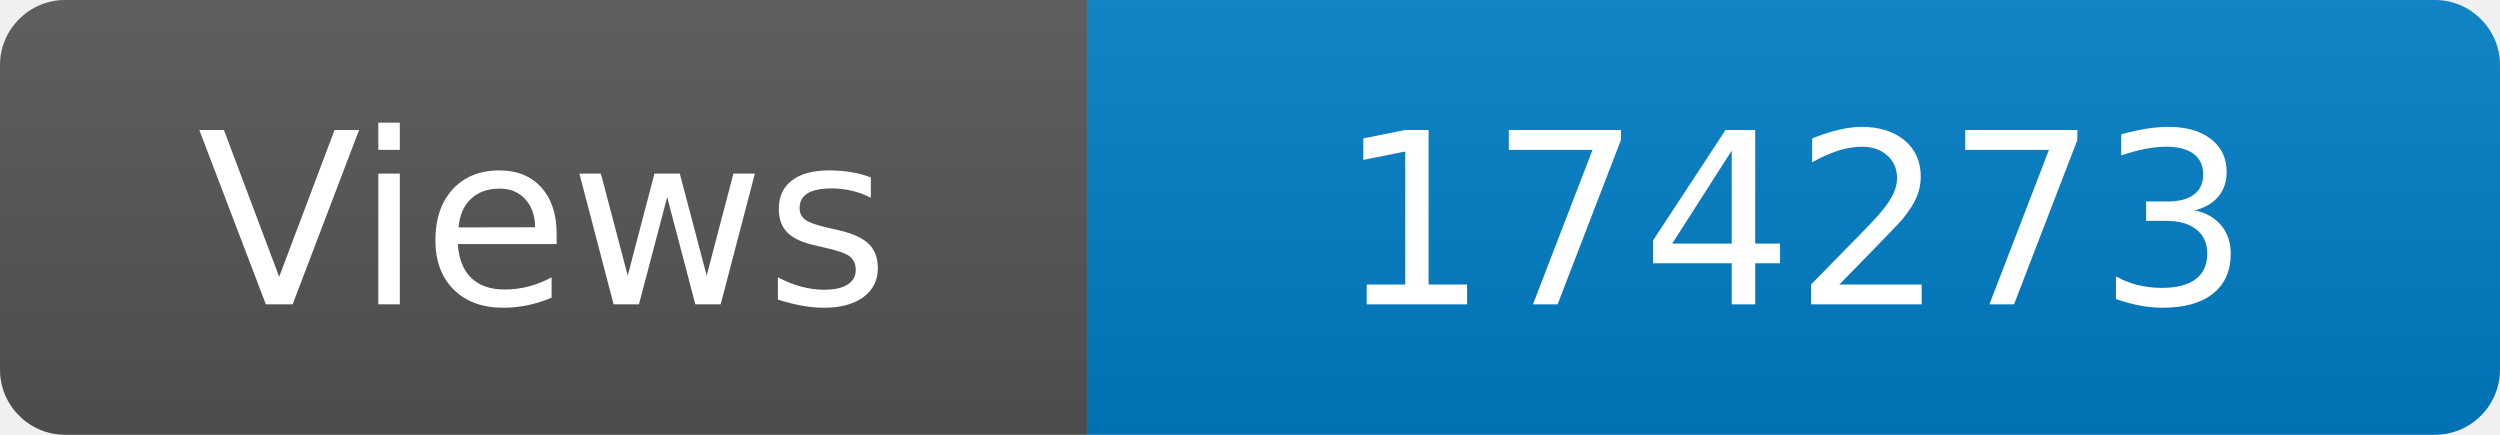
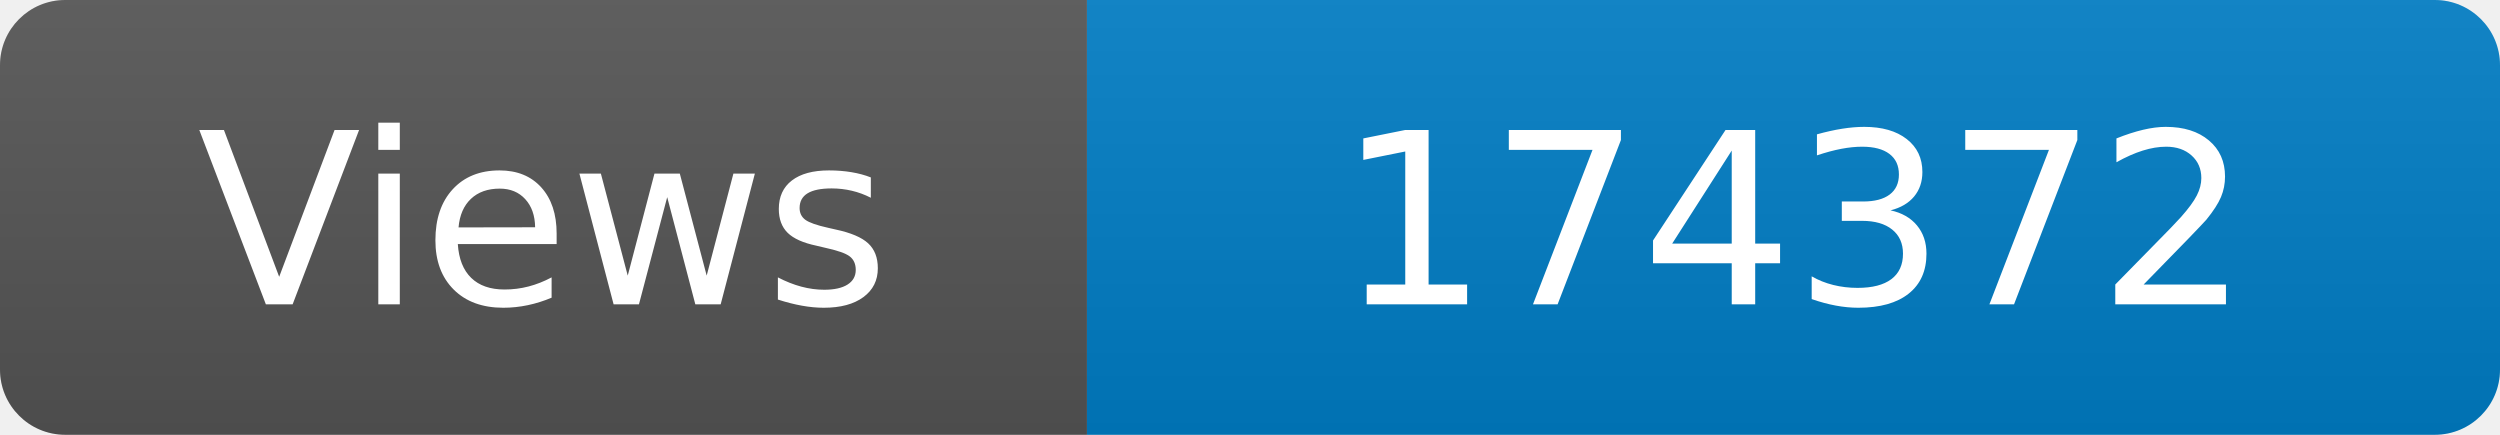
<svg xmlns="http://www.w3.org/2000/svg" width="115" height="20" role="img" aria-label="Maintained?: yes">
  <linearGradient id="s" x2="0" y2="100%">
    <stop offset="0" stop-color="#bbb" stop-opacity=".1" />
    <stop offset="1" stop-opacity=".1" />
  </linearGradient>
  <clipPath id="r">
    <rect width="115" height="20" rx="3" fill="#fff" />
  </clipPath>
  <g clip-path="url(#r)">
    <rect width="50" height="20" fill="#555" />
    <rect x="50" width="160" height="20" fill="#007ec6" />
    <rect width="115" height="20" fill="url(#s)" />
  </g>
  <g fill="#fff" text-anchor="middle" font-family="Verdana,Geneva,DejaVu Sans,sans-serif" font-size="110">
    <text x="250" y="140" transform="scale(.1)" fill="#fff">Views</text>
-     <text x="825" y="140" transform="scale(.1)" fill="#fff">174273</text>
+     <text x="825" y="140" transform="scale(.1)" fill="#fff">174372</text>
  </g>
</svg>
